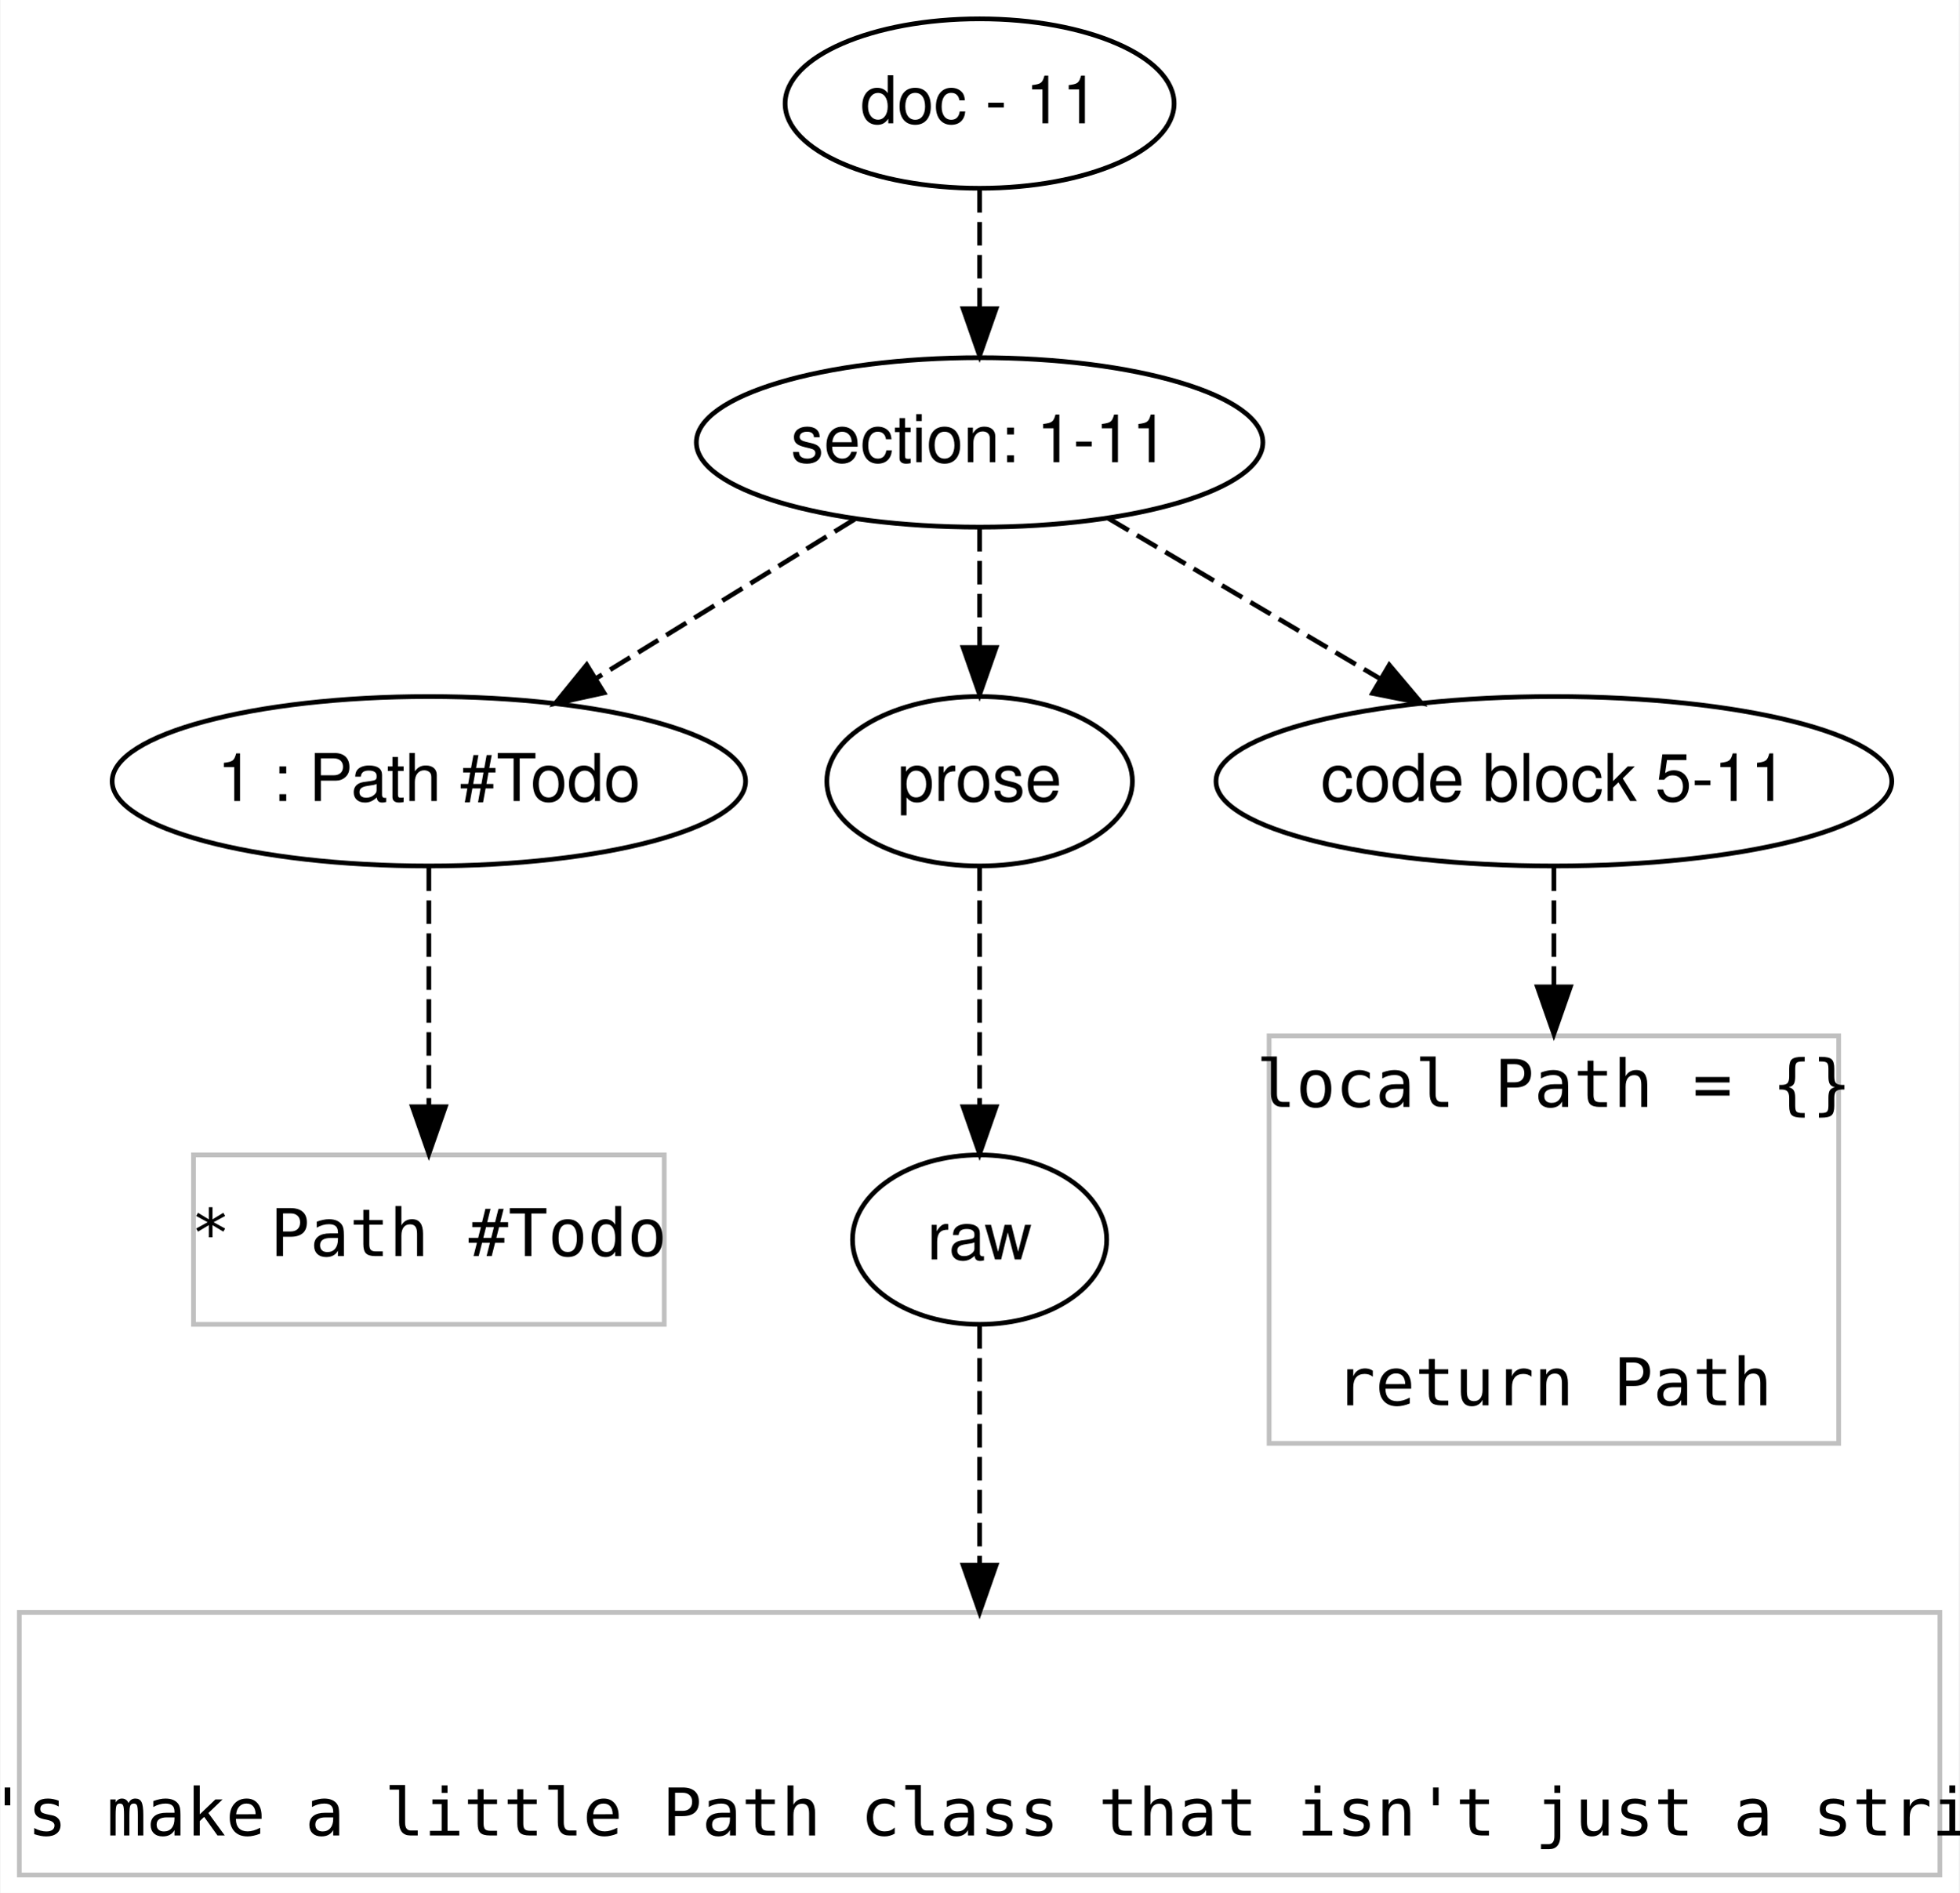
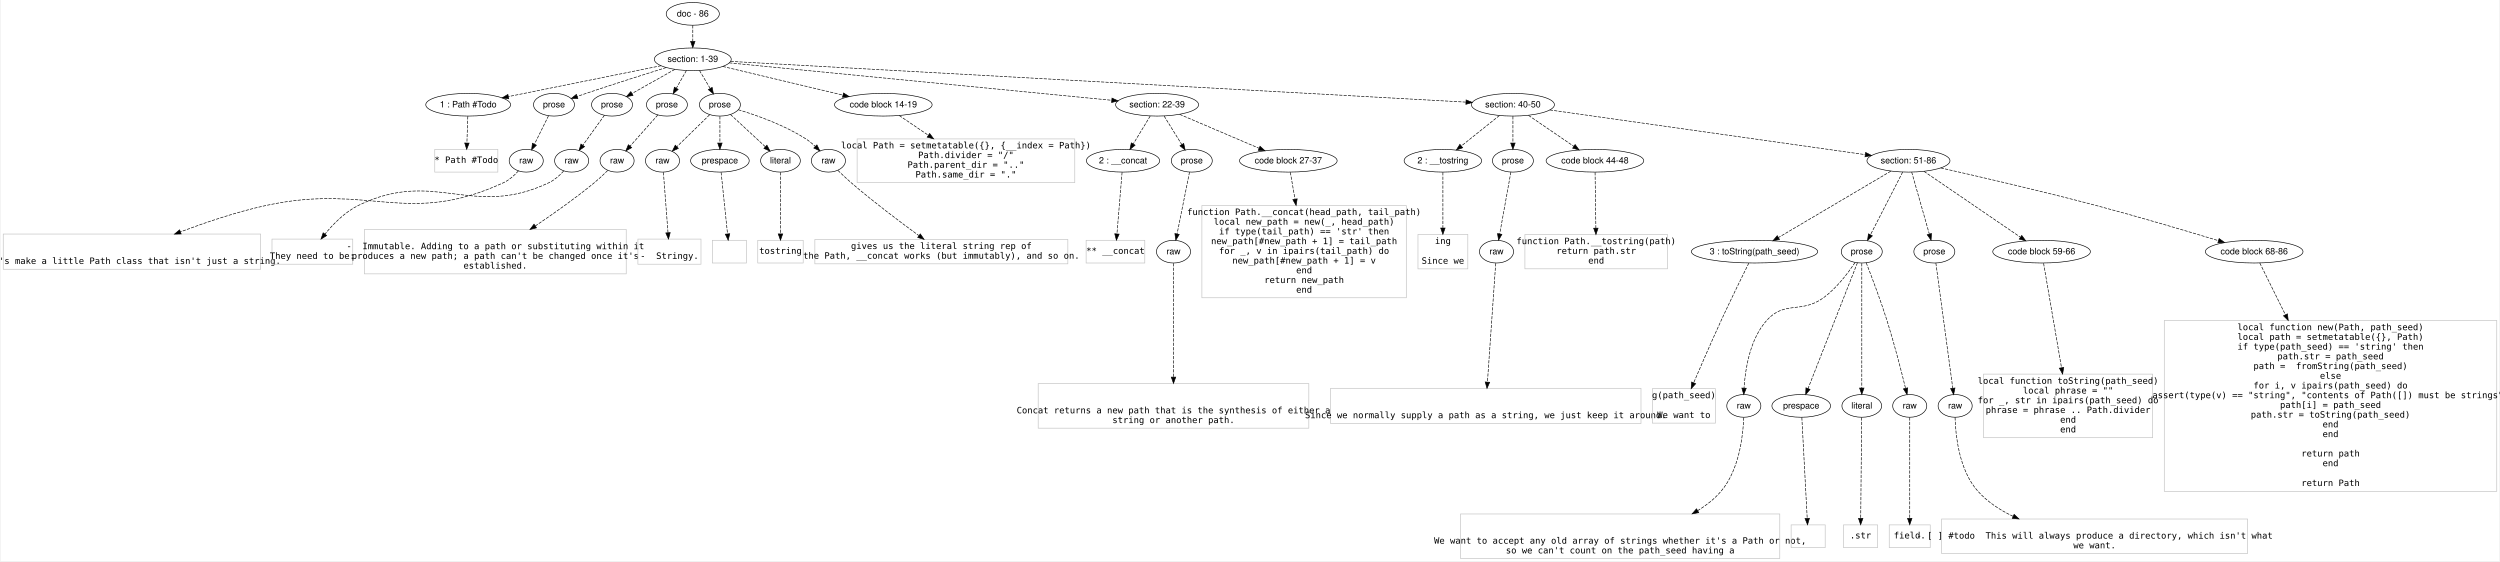
- <svg xmlns="http://www.w3.org/2000/svg" width="416pt" height="402pt" viewBox="0.00 0.00 416.00 402.20">
-   <g id="graph0" class="graph" transform="scale(1 1) rotate(0) translate(4 398.2001)">
-     <polygon fill="#ffffff" stroke="transparent" points="-4,4 -4,-398.2 412,-398.2 412,4 -4,4" />
+ <svg xmlns="http://www.w3.org/2000/svg" width="3961pt" height="889pt" viewBox="0.00 0.00 3960.50 889.40">
+   <g id="graph0" class="graph" transform="scale(1 1) rotate(0) translate(4 885.401)">
+     <polygon fill="#ffffff" stroke="transparent" points="-4,4 -4,-885.401 3956.5,-885.401 3956.5,4 -4,4" />
    <g id="node1" class="node">
-       <ellipse fill="none" stroke="#000000" cx="204" cy="-376.2" rx="41.318" ry="18" />
-       <text text-anchor="middle" x="204" y="-372" font-family="Helvetica,sans-Serif" font-size="14.00" fill="#000000">doc - 11</text>
+       <ellipse fill="none" stroke="#000000" cx="1093" cy="-863.401" rx="42.122" ry="18" />
+       <text text-anchor="middle" x="1093" y="-859.201" font-family="Helvetica,sans-Serif" font-size="14.00" fill="#000000">doc - 86</text>
    </g>
    <g id="node2" class="node">
-       <ellipse fill="none" stroke="#000000" cx="204" cy="-304.2" rx="60.178" ry="18" />
-       <text text-anchor="middle" x="204" y="-300" font-family="Helvetica,sans-Serif" font-size="14.00" fill="#000000">section: 1-11</text>
+       <ellipse fill="none" stroke="#000000" cx="1093" cy="-791.401" rx="60.983" ry="18" />
+       <text text-anchor="middle" x="1093" y="-787.201" font-family="Helvetica,sans-Serif" font-size="14.00" fill="#000000">section: 1-39</text>
    </g>
    <g id="edge1" class="edge">
-       <path fill="none" stroke="#000000" stroke-dasharray="5,2" d="M204,-358.031C204,-350.331 204,-341.174 204,-332.617" />
-       <polygon fill="#000000" stroke="#000000" points="207.5,-332.613 204,-322.613 200.5,-332.613 207.5,-332.613" />
+       <path fill="none" stroke="#000000" stroke-dasharray="5,2" d="M1093,-845.232C1093,-837.532 1093,-828.375 1093,-819.818" />
+       <polygon fill="#000000" stroke="#000000" points="1096.5,-819.814 1093,-809.814 1089.5,-819.814 1096.5,-819.814" />
    </g>
    <g id="node3" class="node">
-       <ellipse fill="none" stroke="#000000" cx="87" cy="-232.2" rx="67.281" ry="18" />
-       <text text-anchor="middle" x="87" y="-228" font-family="Helvetica,sans-Serif" font-size="14.00" fill="#000000">1 : Path #Todo</text>
+       <ellipse fill="none" stroke="#000000" cx="737" cy="-719.401" rx="67.281" ry="18" />
+       <text text-anchor="middle" x="737" y="-715.201" font-family="Helvetica,sans-Serif" font-size="14.00" fill="#000000">1 : Path #Todo</text>
    </g>
    <g id="edge2" class="edge">
-       <path fill="none" stroke="#000000" stroke-dasharray="5,2" d="M177.451,-287.862C161.26,-277.899 140.359,-265.037 122.728,-254.187" />
-       <polygon fill="#000000" stroke="#000000" points="124.2,-250.983 113.849,-248.723 120.531,-256.944 124.2,-250.983" />
+       <path fill="none" stroke="#000000" stroke-dasharray="5,2" d="M1042.749,-781.238C979.268,-768.399 869.97,-746.294 800.698,-732.284" />
+       <polygon fill="#000000" stroke="#000000" points="801.273,-728.829 790.778,-730.277 799.886,-735.69 801.273,-728.829" />
    </g>
    <g id="node4" class="node">
-       <ellipse fill="none" stroke="#000000" cx="204" cy="-232.2" rx="32.459" ry="18" />
-       <text text-anchor="middle" x="204" y="-228" font-family="Helvetica,sans-Serif" font-size="14.00" fill="#000000">prose</text>
+       <ellipse fill="none" stroke="#000000" cx="873" cy="-719.401" rx="32.459" ry="18" />
+       <text text-anchor="middle" x="873" y="-715.201" font-family="Helvetica,sans-Serif" font-size="14.00" fill="#000000">prose</text>
    </g>
    <g id="edge3" class="edge">
-       <path fill="none" stroke="#000000" stroke-dasharray="5,2" d="M204,-286.031C204,-278.331 204,-269.174 204,-260.617" />
-       <polygon fill="#000000" stroke="#000000" points="207.5,-260.613 204,-250.613 200.5,-260.613 207.5,-260.613" />
+       <path fill="none" stroke="#000000" stroke-dasharray="5,2" d="M1050.867,-778.324C1016.607,-767.598 967.064,-751.877 924,-737.401 919.403,-735.856 914.584,-734.201 909.821,-732.544" />
+       <polygon fill="#000000" stroke="#000000" points="910.804,-729.18 900.21,-729.174 908.488,-735.786 910.804,-729.18" />
    </g>
    <g id="node5" class="node">
-       <ellipse fill="none" stroke="#000000" cx="326" cy="-232.2" rx="71.781" ry="18" />
-       <text text-anchor="middle" x="326" y="-228" font-family="Helvetica,sans-Serif" font-size="14.00" fill="#000000">code block 5-11</text>
+       <ellipse fill="none" stroke="#000000" cx="965" cy="-719.401" rx="32.459" ry="18" />
+       <text text-anchor="middle" x="965" y="-715.201" font-family="Helvetica,sans-Serif" font-size="14.00" fill="#000000">prose</text>
    </g>
    <g id="edge4" class="edge">
-       <path fill="none" stroke="#000000" stroke-dasharray="5,2" d="M231.379,-288.042C248.405,-277.994 270.512,-264.947 289.075,-253.992" />
-       <polygon fill="#000000" stroke="#000000" points="291.033,-256.901 297.866,-248.804 287.475,-250.872 291.033,-256.901" />
+       <path fill="none" stroke="#000000" stroke-dasharray="5,2" d="M1064.593,-775.422C1044.447,-764.09 1017.403,-748.878 996.58,-737.165" />
+       <polygon fill="#000000" stroke="#000000" points="998.219,-734.071 987.787,-732.219 994.787,-740.172 998.219,-734.071" />
    </g>
    <g id="node6" class="node">
-       <polygon fill="none" stroke="#c0c0c0" points="137,-152.8 37,-152.8 37,-116.8 137,-116.8 137,-152.8" />
-       <text text-anchor="middle" x="87" y="-131.3" font-family="Inconsolata" font-size="14.00" fill="#000000">* Path #Todo</text>
+       <ellipse fill="none" stroke="#000000" cx="1052" cy="-719.401" rx="32.459" ry="18" />
+       <text text-anchor="middle" x="1052" y="-715.201" font-family="Helvetica,sans-Serif" font-size="14.00" fill="#000000">prose</text>
    </g>
    <g id="edge5" class="edge">
-       <path fill="none" stroke="#000000" stroke-dasharray="5,2" d="M87,-213.88C87,-199.595 87,-179.505 87,-163.149" />
-       <polygon fill="#000000" stroke="#000000" points="90.5,-163.038 87,-153.038 83.5,-163.038 90.5,-163.038" />
+       <path fill="none" stroke="#000000" stroke-dasharray="5,2" d="M1082.865,-773.603C1078.063,-765.17 1072.232,-754.929 1066.936,-745.63" />
+       <polygon fill="#000000" stroke="#000000" points="1069.867,-743.703 1061.877,-736.746 1063.784,-747.167 1069.867,-743.703" />
    </g>
    <g id="node7" class="node">
-       <ellipse fill="none" stroke="#000000" cx="204" cy="-134.8" rx="27" ry="18" />
-       <text text-anchor="middle" x="204" y="-130.6" font-family="Helvetica,sans-Serif" font-size="14.00" fill="#000000">raw</text>
+       <ellipse fill="none" stroke="#000000" cx="1136" cy="-719.401" rx="32.459" ry="18" />
+       <text text-anchor="middle" x="1136" y="-715.201" font-family="Helvetica,sans-Serif" font-size="14.00" fill="#000000">prose</text>
    </g>
    <g id="edge6" class="edge">
-       <path fill="none" stroke="#000000" stroke-dasharray="5,2" d="M204,-213.88C204,-199.595 204,-179.505 204,-163.149" />
-       <polygon fill="#000000" stroke="#000000" points="207.5,-163.038 204,-153.038 200.5,-163.038 207.5,-163.038" />
+       <path fill="none" stroke="#000000" stroke-dasharray="5,2" d="M1103.629,-773.603C1108.756,-765.019 1115.001,-754.562 1120.633,-745.131" />
+       <polygon fill="#000000" stroke="#000000" points="1123.667,-746.878 1125.789,-736.498 1117.657,-743.289 1123.667,-746.878" />
+     </g>
+     <g id="node8" class="node">
+       <ellipse fill="none" stroke="#000000" cx="1395" cy="-719.401" rx="77.421" ry="18" />
+       <text text-anchor="middle" x="1395" y="-715.201" font-family="Helvetica,sans-Serif" font-size="14.00" fill="#000000">code block 14-19</text>
+     </g>
+     <g id="edge7" class="edge">
+       <path fill="none" stroke="#000000" stroke-dasharray="5,2" d="M1140.52,-780.072C1191.839,-767.837 1273.884,-748.276 1330.888,-734.686" />
+       <polygon fill="#000000" stroke="#000000" points="1331.957,-738.029 1340.873,-732.306 1330.334,-731.22 1331.957,-738.029" />
    </g>
    <g id="node9" class="node">
-       <polygon fill="none" stroke="#c0c0c0" points="386.5,-178.1 265.5,-178.1 265.5,-91.5 386.5,-91.5 386.5,-178.1" />
-       <text text-anchor="middle" x="326" y="-163" font-family="Inconsolata" font-size="14.00" fill="#000000">local Path = {}</text>
-       <text text-anchor="middle" x="326" y="-99.6" font-family="Inconsolata" font-size="14.00" fill="#000000">return Path</text>
+       <ellipse fill="none" stroke="#000000" cx="1829" cy="-719.401" rx="65.819" ry="18" />
+       <text text-anchor="middle" x="1829" y="-715.201" font-family="Helvetica,sans-Serif" font-size="14.00" fill="#000000">section: 22-39</text>
    </g>
    <g id="edge8" class="edge">
-       <path fill="none" stroke="#000000" stroke-dasharray="5,2" d="M326,-213.88C326,-206.593 326,-197.795 326,-188.753" />
-       <polygon fill="#000000" stroke="#000000" points="329.5,-188.507 326,-178.507 322.5,-188.508 329.5,-188.507" />
-     </g>
-     <g id="node8" class="node">
-       <polygon fill="none" stroke="#c0c0c0" points="408,-55.602 0,-55.602 0,.202 408,.202 408,-55.602" />
-       <text text-anchor="middle" x="204" y="-8.2" font-family="Inconsolata" font-size="14.00" fill="#000000">Let's make a little Path class that isn't just a string.</text>
-     </g>
-     <g id="edge7" class="edge">
-       <path fill="none" stroke="#000000" stroke-dasharray="5,2" d="M204,-116.632C204,-102.794 204,-83.25 204,-66.006" />
-       <polygon fill="#000000" stroke="#000000" points="207.5,-65.638 204,-55.638 200.5,-65.638 207.5,-65.638" />
+       <path fill="none" stroke="#000000" stroke-dasharray="5,2" d="M1150.753,-785.751C1283.706,-772.745 1611.155,-740.712 1756.957,-726.449" />
+       <polygon fill="#000000" stroke="#000000" points="1757.524,-729.91 1767.135,-725.453 1756.842,-722.943 1757.524,-729.91" />
+     </g>
+     <g id="node10" class="node">
+       <ellipse fill="none" stroke="#000000" cx="2393" cy="-719.401" rx="65.819" ry="18" />
+       <text text-anchor="middle" x="2393" y="-715.201" font-family="Helvetica,sans-Serif" font-size="14.00" fill="#000000">section: 40-50</text>
+     </g>
+     <g id="edge9" class="edge">
+       <path fill="none" stroke="#000000" stroke-dasharray="5,2" d="M1153.094,-788.073C1366.025,-776.28 2084.298,-736.498 2318.489,-723.528" />
+       <polygon fill="#000000" stroke="#000000" points="2318.818,-727.015 2328.61,-722.967 2318.431,-720.026 2318.818,-727.015" />
+     </g>
+     <g id="node11" class="node">
+       <polygon fill="none" stroke="#c0c0c0" points="784,-648.601 684,-648.601 684,-612.601 784,-612.601 784,-648.601" />
+       <text text-anchor="middle" x="734" y="-627.101" font-family="Inconsolata" font-size="14.00" fill="#000000">* Path #Todo</text>
+     </g>
+     <g id="edge10" class="edge">
+       <path fill="none" stroke="#000000" stroke-dasharray="5,2" d="M736.378,-701.001C735.969,-688.896 735.426,-672.809 734.962,-659.068" />
+       <polygon fill="#000000" stroke="#000000" points="738.446,-658.549 734.611,-648.673 731.45,-658.785 738.446,-658.549" />
+     </g>
+     <g id="node12" class="node">
+       <ellipse fill="none" stroke="#000000" cx="829" cy="-630.601" rx="27" ry="18" />
+       <text text-anchor="middle" x="829" y="-626.401" font-family="Helvetica,sans-Serif" font-size="14.00" fill="#000000">raw</text>
+     </g>
+     <g id="edge11" class="edge">
+       <path fill="none" stroke="#000000" stroke-dasharray="5,2" d="M864.307,-701.857C857.938,-689.004 849.186,-671.34 841.989,-656.816" />
+       <polygon fill="#000000" stroke="#000000" points="845.101,-655.213 837.525,-647.806 838.829,-658.321 845.101,-655.213" />
+     </g>
+     <g id="node14" class="node">
+       <ellipse fill="none" stroke="#000000" cx="901" cy="-630.601" rx="27" ry="18" />
+       <text text-anchor="middle" x="901" y="-626.401" font-family="Helvetica,sans-Serif" font-size="14.00" fill="#000000">raw</text>
+     </g>
+     <g id="edge13" class="edge">
+       <path fill="none" stroke="#000000" stroke-dasharray="5,2" d="M952.962,-702.698C943.337,-689.343 929.699,-670.421 918.81,-655.312" />
+       <polygon fill="#000000" stroke="#000000" points="921.454,-652.995 912.768,-646.929 915.775,-657.088 921.454,-652.995" />
+     </g>
+     <g id="node16" class="node">
+       <ellipse fill="none" stroke="#000000" cx="973" cy="-630.601" rx="27" ry="18" />
+       <text text-anchor="middle" x="973" y="-626.401" font-family="Helvetica,sans-Serif" font-size="14.00" fill="#000000">raw</text>
+     </g>
+     <g id="edge15" class="edge">
+       <path fill="none" stroke="#000000" stroke-dasharray="5,2" d="M1037.51,-703.114C1025.22,-689.299 1007.443,-669.316 993.661,-653.825" />
+       <polygon fill="#000000" stroke="#000000" points="996.13,-651.334 986.868,-646.189 990.9,-655.987 996.13,-651.334" />
+     </g>
+     <g id="node18" class="node">
+       <ellipse fill="none" stroke="#000000" cx="1045" cy="-630.601" rx="27" ry="18" />
+       <text text-anchor="middle" x="1045" y="-626.401" font-family="Helvetica,sans-Serif" font-size="14.00" fill="#000000">raw</text>
+     </g>
+     <g id="edge17" class="edge">
+       <path fill="none" stroke="#000000" stroke-dasharray="5,2" d="M1119.731,-703.525C1105.321,-689.463 1084.127,-668.782 1067.986,-653.032" />
+       <polygon fill="#000000" stroke="#000000" points="1070.122,-650.226 1060.521,-645.746 1065.233,-655.235 1070.122,-650.226" />
+     </g>
+     <g id="node19" class="node">
+       <ellipse fill="none" stroke="#000000" cx="1136" cy="-630.601" rx="46.474" ry="18" />
+       <text text-anchor="middle" x="1136" y="-626.401" font-family="Helvetica,sans-Serif" font-size="14.00" fill="#000000">prespace</text>
+     </g>
+     <g id="edge18" class="edge">
+       <path fill="none" stroke="#000000" stroke-dasharray="5,2" d="M1136,-701.001C1136,-688.896 1136,-672.809 1136,-659.068" />
+       <polygon fill="#000000" stroke="#000000" points="1139.5,-658.673 1136,-648.673 1132.5,-658.673 1139.5,-658.673" />
+     </g>
+     <g id="node20" class="node">
+       <ellipse fill="none" stroke="#000000" cx="1232" cy="-630.601" rx="31.481" ry="18" />
+       <text text-anchor="middle" x="1232" y="-626.401" font-family="Helvetica,sans-Serif" font-size="14.00" fill="#000000">literal</text>
+     </g>
+     <g id="edge19" class="edge">
+       <path fill="none" stroke="#000000" stroke-dasharray="5,2" d="M1152.722,-703.933C1168.002,-689.799 1190.772,-668.737 1207.994,-652.806" />
+       <polygon fill="#000000" stroke="#000000" points="1210.505,-655.251 1215.47,-645.891 1205.752,-650.112 1210.505,-655.251" />
+     </g>
+     <g id="node21" class="node">
+       <ellipse fill="none" stroke="#000000" cx="1308" cy="-630.601" rx="27" ry="18" />
+       <text text-anchor="middle" x="1308" y="-626.401" font-family="Helvetica,sans-Serif" font-size="14.00" fill="#000000">raw</text>
+     </g>
+     <g id="edge20" class="edge">
+       <path fill="none" stroke="#000000" stroke-dasharray="5,2" d="M1165.163,-711.453C1193.82,-702.833 1238.063,-687.307 1272,-665.401 1277.24,-662.018 1282.371,-657.798 1287.042,-653.476" />
+       <polygon fill="#000000" stroke="#000000" points="1289.73,-655.741 1294.407,-646.235 1284.822,-650.75 1289.73,-655.741" />
+     </g>
+     <g id="node26" class="node">
+       <polygon fill="none" stroke="#c0c0c0" points="1698.5,-665.202 1353.5,-665.202 1353.5,-596 1698.5,-596 1698.5,-665.202" />
+       <text text-anchor="middle" x="1526" y="-650.201" font-family="Inconsolata" font-size="14.00" fill="#000000">local Path = setmetatable({}, {__index = Path})</text>
+       <text text-anchor="middle" x="1526" y="-634.801" font-family="Inconsolata" font-size="14.00" fill="#000000">Path.divider = "/"</text>
+       <text text-anchor="middle" x="1526" y="-619.401" font-family="Inconsolata" font-size="14.00" fill="#000000">Path.parent_dir = ".."</text>
+       <text text-anchor="middle" x="1526" y="-604.001" font-family="Inconsolata" font-size="14.00" fill="#000000">Path.same_dir = "."</text>
+     </g>
+     <g id="edge25" class="edge">
+       <path fill="none" stroke="#000000" stroke-dasharray="5,2" d="M1420.258,-702.279C1433.427,-693.352 1450.14,-682.024 1466.368,-671.023" />
+       <polygon fill="#000000" stroke="#000000" points="1468.476,-673.823 1474.789,-665.315 1464.548,-668.029 1468.476,-673.823" />
+     </g>
+     <g id="node27" class="node">
+       <ellipse fill="none" stroke="#000000" cx="1775" cy="-630.601" rx="58.077" ry="18" />
+       <text text-anchor="middle" x="1775" y="-626.401" font-family="Helvetica,sans-Serif" font-size="14.00" fill="#000000">2 : __concat</text>
+     </g>
+     <g id="edge26" class="edge">
+       <path fill="none" stroke="#000000" stroke-dasharray="5,2" d="M1818.072,-701.431C1810.387,-688.793 1799.97,-671.663 1791.306,-657.415" />
+       <polygon fill="#000000" stroke="#000000" points="1794.098,-655.27 1785.911,-648.544 1788.117,-658.907 1794.098,-655.27" />
+     </g>
+     <g id="node28" class="node">
+       <ellipse fill="none" stroke="#000000" cx="1884" cy="-630.601" rx="32.459" ry="18" />
+       <text text-anchor="middle" x="1884" y="-626.401" font-family="Helvetica,sans-Serif" font-size="14.00" fill="#000000">prose</text>
+     </g>
+     <g id="edge27" class="edge">
+       <path fill="none" stroke="#000000" stroke-dasharray="5,2" d="M1840.13,-701.431C1848.188,-688.421 1859.195,-670.65 1868.167,-656.164" />
+       <polygon fill="#000000" stroke="#000000" points="1871.156,-657.985 1873.446,-647.64 1865.205,-654.299 1871.156,-657.985" />
+     </g>
+     <g id="node29" class="node">
+       <ellipse fill="none" stroke="#000000" cx="2037" cy="-630.601" rx="77.421" ry="18" />
+       <text text-anchor="middle" x="2037" y="-626.401" font-family="Helvetica,sans-Serif" font-size="14.00" fill="#000000">code block 27-37</text>
+     </g>
+     <g id="edge28" class="edge">
+       <path fill="none" stroke="#000000" stroke-dasharray="5,2" d="M1864.756,-704.136C1899.557,-689.279 1952.61,-666.629 1990.637,-650.394" />
+       <polygon fill="#000000" stroke="#000000" points="1992.138,-653.559 1999.961,-646.414 1989.39,-647.121 1992.138,-653.559" />
+     </g>
+     <g id="node34" class="node">
+       <ellipse fill="none" stroke="#000000" cx="2282" cy="-630.601" rx="61.467" ry="18" />
+       <text text-anchor="middle" x="2282" y="-626.401" font-family="Helvetica,sans-Serif" font-size="14.00" fill="#000000">2 : __tostring</text>
+     </g>
+     <g id="edge33" class="edge">
+       <path fill="none" stroke="#000000" stroke-dasharray="5,2" d="M2371.598,-702.279C2354.476,-688.582 2330.285,-669.229 2311.355,-654.085" />
+       <polygon fill="#000000" stroke="#000000" points="2313.331,-651.184 2303.336,-647.67 2308.959,-656.65 2313.331,-651.184" />
+     </g>
+     <g id="node35" class="node">
+       <ellipse fill="none" stroke="#000000" cx="2393" cy="-630.601" rx="32.459" ry="18" />
+       <text text-anchor="middle" x="2393" y="-626.401" font-family="Helvetica,sans-Serif" font-size="14.00" fill="#000000">prose</text>
+     </g>
+     <g id="edge34" class="edge">
+       <path fill="none" stroke="#000000" stroke-dasharray="5,2" d="M2393,-701.001C2393,-688.896 2393,-672.809 2393,-659.068" />
+       <polygon fill="#000000" stroke="#000000" points="2396.5,-658.673 2393,-648.673 2389.5,-658.673 2396.5,-658.673" />
+     </g>
+     <g id="node36" class="node">
+       <ellipse fill="none" stroke="#000000" cx="2523" cy="-630.601" rx="77.421" ry="18" />
+       <text text-anchor="middle" x="2523" y="-626.401" font-family="Helvetica,sans-Serif" font-size="14.00" fill="#000000">code block 44-48</text>
+     </g>
+     <g id="edge35" class="edge">
+       <path fill="none" stroke="#000000" stroke-dasharray="5,2" d="M2417.758,-702.489C2438.049,-688.629 2466.966,-668.876 2489.356,-653.583" />
+       <polygon fill="#000000" stroke="#000000" points="2491.608,-656.283 2497.891,-647.752 2487.66,-650.502 2491.608,-656.283" />
+     </g>
+     <g id="node37" class="node">
+       <ellipse fill="none" stroke="#000000" cx="3020" cy="-630.601" rx="65.819" ry="18" />
+       <text text-anchor="middle" x="3020" y="-626.401" font-family="Helvetica,sans-Serif" font-size="14.00" fill="#000000">section: 51-86</text>
+     </g>
+     <g id="edge36" class="edge">
+       <path fill="none" stroke="#000000" stroke-dasharray="5,2" d="M2451.424,-711.127C2567.632,-694.668 2827.243,-657.9 2951.356,-640.323" />
+       <polygon fill="#000000" stroke="#000000" points="2952.086,-643.754 2961.496,-638.887 2951.104,-636.823 2952.086,-643.754" />
+     </g>
+     <g id="node13" class="node">
+       <polygon fill="none" stroke="#c0c0c0" points="408,-514.402 0,-514.402 0,-458.599 408,-458.599 408,-514.402" />
+       <text text-anchor="middle" x="204" y="-467.001" font-family="Inconsolata" font-size="14.00" fill="#000000">Let's make a little Path class that isn't just a string.</text>
+     </g>
+     <g id="edge12" class="edge">
+       <path fill="none" stroke="#000000" stroke-dasharray="5,2" d="M816.692,-614.549C810.408,-607.563 802.157,-600.022 793,-595.801 640.544,-525.521 581.066,-595.362 417,-559.801 370.825,-549.792 320.793,-532.905 280.83,-517.861" />
+       <polygon fill="#000000" stroke="#000000" points="282.01,-514.566 271.419,-514.283 279.522,-521.109 282.01,-514.566" />
+     </g>
+     <g id="node15" class="node">
+       <polygon fill="none" stroke="#c0c0c0" points="554,-506.403 426,-506.403 426,-466.599 554,-466.599 554,-506.403" />
+       <text text-anchor="middle" x="490" y="-475.001" font-family="Inconsolata" font-size="14.00" fill="#000000">They need to be:</text>
+     </g>
+     <g id="edge14" class="edge">
+       <path fill="none" stroke="#000000" stroke-dasharray="5,2" d="M888.321,-614.283C882.069,-607.42 873.951,-600.054 865,-595.801 742.908,-537.792 684.536,-618.967 563,-559.801 541.823,-549.491 523.186,-530.509 510.044,-514.445" />
+       <polygon fill="#000000" stroke="#000000" points="512.624,-512.064 503.688,-506.372 507.124,-516.394 512.624,-512.064" />
+     </g>
+     <g id="node17" class="node">
+       <polygon fill="none" stroke="#c0c0c0" points="987.5,-521.701 572.5,-521.701 572.5,-451.3 987.5,-451.3 987.5,-521.701" />
+       <text text-anchor="middle" x="780" y="-490.401" font-family="Inconsolata" font-size="14.00" fill="#000000">-  Immutable. Adding to a path or substituting within it</text>
+       <text text-anchor="middle" x="780" y="-475.001" font-family="Inconsolata" font-size="14.00" fill="#000000">   produces a new path; a path can't be changed once it's</text>
+       <text text-anchor="middle" x="780" y="-459.601" font-family="Inconsolata" font-size="14.00" fill="#000000">   established. </text>
+     </g>
+     <g id="edge16" class="edge">
+       <path fill="none" stroke="#000000" stroke-dasharray="5,2" d="M958.086,-615.136C951.791,-608.89 944.251,-601.764 937,-595.801 907.468,-571.511 872.743,-546.961 843.47,-527.299" />
+       <polygon fill="#000000" stroke="#000000" points="845.231,-524.266 834.971,-521.624 841.343,-530.087 845.231,-524.266" />
+     </g>
+     <g id="node22" class="node">
+       <polygon fill="none" stroke="#c0c0c0" points="1106,-506.403 1006,-506.403 1006,-466.599 1106,-466.599 1106,-506.403" />
+       <text text-anchor="middle" x="1056" y="-475.001" font-family="Inconsolata" font-size="14.00" fill="#000000">-  Stringy. </text>
+     </g>
+     <g id="edge21" class="edge">
+       <path fill="none" stroke="#000000" stroke-dasharray="5,2" d="M1046.393,-612.351C1048.228,-588.309 1051.481,-545.702 1053.688,-516.792" />
+       <polygon fill="#000000" stroke="#000000" points="1057.206,-516.687 1054.477,-506.45 1050.226,-516.154 1057.206,-516.687" />
+     </g>
+     <g id="node23" class="node">
+       <polygon fill="none" stroke="#c0c0c0" points="1178,-504.501 1124,-504.501 1124,-468.501 1178,-468.501 1178,-504.501" />
+       <text text-anchor="middle" x="1151" y="-483.001" font-family="Inconsolata" font-size="14.00" fill="#000000"> </text>
+     </g>
+     <g id="edge22" class="edge">
+       <path fill="none" stroke="#000000" stroke-dasharray="5,2" d="M1137.9,-612.351C1140.458,-587.772 1145.037,-543.788 1148.046,-514.875" />
+       <polygon fill="#000000" stroke="#000000" points="1151.561,-514.912 1149.116,-504.603 1144.599,-514.187 1151.561,-514.912" />
+     </g>
+     <g id="node24" class="node">
+       <polygon fill="none" stroke="#c0c0c0" points="1268,-504.501 1196,-504.501 1196,-468.501 1268,-468.501 1268,-504.501" />
+       <text text-anchor="middle" x="1232" y="-483.001" font-family="Inconsolata" font-size="14.00" fill="#000000">tostring</text>
+     </g>
+     <g id="edge23" class="edge">
+       <path fill="none" stroke="#000000" stroke-dasharray="5,2" d="M1232,-612.351C1232,-587.772 1232,-543.788 1232,-514.875" />
+       <polygon fill="#000000" stroke="#000000" points="1235.5,-514.603 1232,-504.603 1228.5,-514.603 1235.5,-514.603" />
+     </g>
+     <g id="node25" class="node">
+       <polygon fill="none" stroke="#c0c0c0" points="1687.5,-505.801 1286.5,-505.801 1286.5,-467.2 1687.5,-467.2 1687.5,-505.801" />
+       <text text-anchor="middle" x="1487" y="-490.701" font-family="Inconsolata" font-size="14.00" fill="#000000"> gives us the literal string rep of</text>
+       <text text-anchor="middle" x="1487" y="-475.301" font-family="Inconsolata" font-size="14.00" fill="#000000">   the Path, __concat works (but immutably), and so on.</text>
+     </g>
+     <g id="edge24" class="edge">
+       <path fill="none" stroke="#000000" stroke-dasharray="5,2" d="M1323.049,-615.296C1329.364,-609.075 1336.884,-601.924 1344,-595.801 1379.248,-565.472 1421.837,-533.47 1451.322,-511.989" />
+       <polygon fill="#000000" stroke="#000000" points="1453.612,-514.652 1459.651,-505.947 1449.501,-508.986 1453.612,-514.652" />
+     </g>
+     <g id="node30" class="node">
+       <polygon fill="none" stroke="#c0c0c0" points="1809.5,-504.501 1716.5,-504.501 1716.5,-468.501 1809.5,-468.501 1809.5,-504.501" />
+       <text text-anchor="middle" x="1763" y="-483.001" font-family="Inconsolata" font-size="14.00" fill="#000000">** __concat</text>
+     </g>
+     <g id="edge29" class="edge">
+       <path fill="none" stroke="#000000" stroke-dasharray="5,2" d="M1773.48,-612.351C1771.433,-587.772 1767.771,-543.788 1765.363,-514.875" />
+       <polygon fill="#000000" stroke="#000000" points="1768.825,-514.278 1764.507,-504.603 1761.85,-514.859 1768.825,-514.278" />
+     </g>
+     <g id="node31" class="node">
+       <ellipse fill="none" stroke="#000000" cx="1855" cy="-486.501" rx="27" ry="18" />
+       <text text-anchor="middle" x="1855" y="-482.301" font-family="Helvetica,sans-Serif" font-size="14.00" fill="#000000">raw</text>
+     </g>
+     <g id="edge30" class="edge">
+       <path fill="none" stroke="#000000" stroke-dasharray="5,2" d="M1880.386,-612.642C1875.436,-588.049 1866.499,-543.641 1860.659,-514.618" />
+       <polygon fill="#000000" stroke="#000000" points="1864.064,-513.799 1858.66,-504.686 1857.202,-515.18 1864.064,-513.799" />
+     </g>
+     <g id="node33" class="node">
+       <polygon fill="none" stroke="#c0c0c0" points="2224,-559.601 1900,-559.601 1900,-413.4 2224,-413.4 2224,-559.601" />
+       <text text-anchor="middle" x="2062" y="-544.601" font-family="Inconsolata" font-size="14.00" fill="#000000">function Path.__concat(head_path, tail_path)</text>
+       <text text-anchor="middle" x="2062" y="-529.201" font-family="Inconsolata" font-size="14.00" fill="#000000">  local new_path = new(_, head_path)</text>
+       <text text-anchor="middle" x="2062" y="-513.801" font-family="Inconsolata" font-size="14.00" fill="#000000">  if type(tail_path) == 'str' then</text>
+       <text text-anchor="middle" x="2062" y="-498.401" font-family="Inconsolata" font-size="14.00" fill="#000000">    new_path[#new_path + 1] = tail_path</text>
+       <text text-anchor="middle" x="2062" y="-483.001" font-family="Inconsolata" font-size="14.00" fill="#000000">  for _, v in ipairs(tail_path) do</text>
+       <text text-anchor="middle" x="2062" y="-467.601" font-family="Inconsolata" font-size="14.00" fill="#000000">    new_path[#new_path + 1] = v</text>
+       <text text-anchor="middle" x="2062" y="-452.201" font-family="Inconsolata" font-size="14.00" fill="#000000">  end</text>
+       <text text-anchor="middle" x="2062" y="-436.801" font-family="Inconsolata" font-size="14.00" fill="#000000">    return new_path</text>
+       <text text-anchor="middle" x="2062" y="-421.401" font-family="Inconsolata" font-size="14.00" fill="#000000">end</text>
+     </g>
+     <g id="edge32" class="edge">
+       <path fill="none" stroke="#000000" stroke-dasharray="5,2" d="M2040.166,-612.351C2042.114,-601.124 2044.764,-585.85 2047.546,-569.812" />
+       <polygon fill="#000000" stroke="#000000" points="2051.03,-570.207 2049.291,-559.756 2044.133,-569.011 2051.03,-570.207" />
+     </g>
+     <g id="node32" class="node">
+       <polygon fill="none" stroke="#c0c0c0" points="2069.5,-277.301 1640.5,-277.301 1640.5,-206.7 2069.5,-206.7 2069.5,-277.301" />
+       <text text-anchor="middle" x="1855" y="-230.2" font-family="Inconsolata" font-size="14.00" fill="#000000">Concat returns a new path that is the synthesis of either a</text>
+       <text text-anchor="middle" x="1855" y="-214.8" font-family="Inconsolata" font-size="14.00" fill="#000000">string or another path.</text>
+     </g>
+     <g id="edge31" class="edge">
+       <path fill="none" stroke="#000000" stroke-dasharray="5,2" d="M1855,-468.123C1855,-430.146 1855,-342.029 1855,-287.689" />
+       <polygon fill="#000000" stroke="#000000" points="1858.5,-287.626 1855,-277.626 1851.5,-287.626 1858.5,-287.626" />
+     </g>
+     <g id="node38" class="node">
+       <polygon fill="none" stroke="#c0c0c0" points="2321.5,-513.801 2242.5,-513.801 2242.5,-459.2 2321.5,-459.2 2321.5,-513.801" />
+       <text text-anchor="middle" x="2282" y="-498.701" font-family="Inconsolata" font-size="14.00" fill="#000000">ing</text>
+       <text text-anchor="middle" x="2282" y="-467.301" font-family="Inconsolata" font-size="14.00" fill="#000000">Since we </text>
+     </g>
+     <g id="edge37" class="edge">
+       <path fill="none" stroke="#000000" stroke-dasharray="5,2" d="M2282,-612.351C2282,-590.324 2282,-552.712 2282,-524.329" />
+       <polygon fill="#000000" stroke="#000000" points="2285.5,-523.955 2282,-513.955 2278.5,-523.955 2285.5,-523.955" />
+     </g>
+     <g id="node39" class="node">
+       <ellipse fill="none" stroke="#000000" cx="2367" cy="-486.501" rx="27" ry="18" />
+       <text text-anchor="middle" x="2367" y="-482.301" font-family="Helvetica,sans-Serif" font-size="14.00" fill="#000000">raw</text>
+     </g>
+     <g id="edge38" class="edge">
+       <path fill="none" stroke="#000000" stroke-dasharray="5,2" d="M2389.76,-612.642C2385.322,-588.049 2377.31,-543.641 2372.073,-514.618" />
+       <polygon fill="#000000" stroke="#000000" points="2375.501,-513.906 2370.281,-504.686 2368.613,-515.149 2375.501,-513.906" />
+     </g>
+     <g id="node41" class="node">
+       <polygon fill="none" stroke="#c0c0c0" points="2638,-513.701 2412,-513.701 2412,-459.3 2638,-459.3 2638,-513.701" />
+       <text text-anchor="middle" x="2525" y="-498.401" font-family="Inconsolata" font-size="14.00" fill="#000000">function Path.__tostring(path)</text>
+       <text text-anchor="middle" x="2525" y="-483.001" font-family="Inconsolata" font-size="14.00" fill="#000000">  return path.str</text>
+       <text text-anchor="middle" x="2525" y="-467.601" font-family="Inconsolata" font-size="14.00" fill="#000000">end</text>
+     </g>
+     <g id="edge40" class="edge">
+       <path fill="none" stroke="#000000" stroke-dasharray="5,2" d="M2523.253,-612.351C2523.561,-590.159 2524.089,-552.149 2524.484,-523.695" />
+       <polygon fill="#000000" stroke="#000000" points="2527.983,-523.739 2524.623,-513.691 2520.984,-523.641 2527.983,-523.739" />
+     </g>
+     <g id="node42" class="node">
+       <ellipse fill="none" stroke="#000000" cx="2776" cy="-486.501" rx="100.14" ry="18" />
+       <text text-anchor="middle" x="2776" y="-482.301" font-family="Helvetica,sans-Serif" font-size="14.00" fill="#000000">3 : toString(path_seed)</text>
+     </g>
+     <g id="edge41" class="edge">
+       <path fill="none" stroke="#000000" stroke-dasharray="5,2" d="M2992.01,-614.071C2948.173,-588.181 2863.245,-538.025 2813.947,-508.911" />
+       <polygon fill="#000000" stroke="#000000" points="2815.565,-505.802 2805.175,-503.731 2812.005,-511.829 2815.565,-505.802" />
+     </g>
+     <g id="node43" class="node">
+       <ellipse fill="none" stroke="#000000" cx="2946" cy="-486.501" rx="32.459" ry="18" />
+       <text text-anchor="middle" x="2946" y="-482.301" font-family="Helvetica,sans-Serif" font-size="14.00" fill="#000000">prose</text>
+     </g>
+     <g id="edge42" class="edge">
+       <path fill="none" stroke="#000000" stroke-dasharray="5,2" d="M3010.778,-612.642C2997.968,-587.697 2974.69,-542.369 2959.805,-513.384" />
+       <polygon fill="#000000" stroke="#000000" points="2962.788,-511.53 2955.106,-504.233 2956.561,-514.728 2962.788,-511.53" />
+     </g>
+     <g id="node44" class="node">
+       <ellipse fill="none" stroke="#000000" cx="3061" cy="-486.501" rx="32.459" ry="18" />
+       <text text-anchor="middle" x="3061" y="-482.301" font-family="Helvetica,sans-Serif" font-size="14.00" fill="#000000">prose</text>
+     </g>
+     <g id="edge43" class="edge">
+       <path fill="none" stroke="#000000" stroke-dasharray="5,2" d="M3025.11,-612.642C3032.107,-588.049 3044.742,-543.641 3053,-514.618" />
+       <polygon fill="#000000" stroke="#000000" points="3056.456,-515.262 3055.826,-504.686 3049.723,-513.346 3056.456,-515.262" />
+     </g>
+     <g id="node45" class="node">
+       <ellipse fill="none" stroke="#000000" cx="3231" cy="-486.501" rx="77.421" ry="18" />
+       <text text-anchor="middle" x="3231" y="-482.301" font-family="Helvetica,sans-Serif" font-size="14.00" fill="#000000">code block 59-66</text>
+     </g>
+     <g id="edge44" class="edge">
+       <path fill="none" stroke="#000000" stroke-dasharray="5,2" d="M3044.617,-613.789C3082.451,-587.951 3154.967,-538.427 3197.535,-509.355" />
+       <polygon fill="#000000" stroke="#000000" points="3199.601,-512.183 3205.885,-503.652 3195.653,-506.402 3199.601,-512.183" />
+     </g>
+     <g id="node46" class="node">
+       <ellipse fill="none" stroke="#000000" cx="3568" cy="-486.501" rx="77.421" ry="18" />
+       <text text-anchor="middle" x="3568" y="-482.301" font-family="Helvetica,sans-Serif" font-size="14.00" fill="#000000">code block 68-86</text>
+     </g>
+     <g id="edge45" class="edge">
+       <path fill="none" stroke="#000000" stroke-dasharray="5,2" d="M3071.172,-619.222C3130.514,-605.837 3231.176,-582.547 3317,-559.801 3384.057,-542.029 3460.494,-519.356 3511.219,-503.965" />
+       <polygon fill="#000000" stroke="#000000" points="3512.461,-507.246 3521.011,-500.988 3510.425,-500.548 3512.461,-507.246" />
+     </g>
+     <g id="node40" class="node">
+       <polygon fill="none" stroke="#c0c0c0" points="2596,-269.902 2104,-269.902 2104,-214.099 2596,-214.099 2596,-269.902" />
+       <text text-anchor="middle" x="2350" y="-222.5" font-family="Inconsolata" font-size="14.00" fill="#000000">Since we normally supply a path as a string, we just keep it around.</text>
+     </g>
+     <g id="edge39" class="edge">
+       <path fill="none" stroke="#000000" stroke-dasharray="5,2" d="M2365.722,-468.123C2362.95,-428.247 2356.334,-333.09 2352.628,-279.801" />
+       <polygon fill="#000000" stroke="#000000" points="2356.113,-279.463 2351.928,-269.73 2349.13,-279.949 2356.113,-279.463" />
+     </g>
+     <g id="node47" class="node">
+       <polygon fill="none" stroke="#c0c0c0" points="2714,-269.301 2614,-269.301 2614,-214.7 2714,-214.7 2714,-269.301" />
+       <text text-anchor="middle" x="2664" y="-254.2" font-family="Inconsolata" font-size="14.00" fill="#000000">g(path_seed)</text>
+       <text text-anchor="middle" x="2664" y="-222.8" font-family="Inconsolata" font-size="14.00" fill="#000000">We want to</text>
+     </g>
+     <g id="edge46" class="edge">
+       <path fill="none" stroke="#000000" stroke-dasharray="5,2" d="M2766.961,-468.427C2756.229,-446.838 2737.906,-409.574 2723,-377.201 2707.785,-344.155 2691.289,-306.153 2679.618,-278.871" />
+       <polygon fill="#000000" stroke="#000000" points="2682.692,-277.157 2675.548,-269.334 2676.254,-279.905 2682.692,-277.157" />
+     </g>
+     <g id="node48" class="node">
+       <ellipse fill="none" stroke="#000000" cx="2759" cy="-242" rx="27" ry="18" />
+       <text text-anchor="middle" x="2759" y="-237.8" font-family="Helvetica,sans-Serif" font-size="14.00" fill="#000000">raw</text>
+     </g>
+     <g id="edge47" class="edge">
+       <path fill="none" stroke="#000000" stroke-dasharray="5,2" d="M2935.328,-469.262C2924.435,-452.899 2906.158,-428.582 2885,-413.201 2850.154,-387.868 2823.577,-409.439 2795,-377.201 2768.596,-347.413 2761.244,-300.36 2759.373,-270.352" />
+       <polygon fill="#000000" stroke="#000000" points="2762.858,-269.961 2758.906,-260.132 2755.866,-270.281 2762.858,-269.961" />
+     </g>
+     <g id="node49" class="node">
+       <ellipse fill="none" stroke="#000000" cx="2850" cy="-242" rx="46.474" ry="18" />
+       <text text-anchor="middle" x="2850" y="-237.8" font-family="Helvetica,sans-Serif" font-size="14.00" fill="#000000">prespace</text>
+     </g>
+     <g id="edge48" class="edge">
+       <path fill="none" stroke="#000000" stroke-dasharray="5,2" d="M2939.096,-468.917C2922.571,-426.829 2880.643,-320.045 2860.768,-269.424" />
+       <polygon fill="#000000" stroke="#000000" points="2864.013,-268.113 2857.101,-260.084 2857.497,-270.672 2864.013,-268.113" />
+     </g>
+     <g id="node50" class="node">
+       <ellipse fill="none" stroke="#000000" cx="2946" cy="-242" rx="31.481" ry="18" />
+       <text text-anchor="middle" x="2946" y="-237.8" font-family="Helvetica,sans-Serif" font-size="14.00" fill="#000000">literal</text>
+     </g>
+     <g id="edge49" class="edge">
+       <path fill="none" stroke="#000000" stroke-dasharray="5,2" d="M2946,-468.123C2946,-425.806 2946,-321.234 2946,-270.508" />
+       <polygon fill="#000000" stroke="#000000" points="2949.5,-270.257 2946,-260.257 2942.5,-270.257 2949.5,-270.257" />
+     </g>
+     <g id="node51" class="node">
+       <ellipse fill="none" stroke="#000000" cx="3022" cy="-242" rx="27" ry="18" />
+       <text text-anchor="middle" x="3022" y="-237.8" font-family="Helvetica,sans-Serif" font-size="14.00" fill="#000000">raw</text>
+     </g>
+     <g id="edge50" class="edge">
+       <path fill="none" stroke="#000000" stroke-dasharray="5,2" d="M2953.011,-468.875C2961.419,-447.41 2975.667,-409.961 2986,-377.201 2997.597,-340.432 3008.652,-297.285 3015.38,-269.803" />
+       <polygon fill="#000000" stroke="#000000" points="3018.781,-270.626 3017.738,-260.083 3011.979,-268.975 3018.781,-270.626" />
+     </g>
+     <g id="node56" class="node">
+       <ellipse fill="none" stroke="#000000" cx="3094" cy="-242" rx="27" ry="18" />
+       <text text-anchor="middle" x="3094" y="-237.8" font-family="Helvetica,sans-Serif" font-size="14.00" fill="#000000">raw</text>
+     </g>
+     <g id="edge55" class="edge">
+       <path fill="none" stroke="#000000" stroke-dasharray="5,2" d="M3063.427,-468.522C3069.124,-426.309 3083.39,-320.608 3090.229,-269.939" />
+       <polygon fill="#000000" stroke="#000000" points="3093.701,-270.384 3091.57,-260.005 3086.764,-269.447 3093.701,-270.384" />
+     </g>
+     <g id="node58" class="node">
+       <polygon fill="none" stroke="#c0c0c0" points="3407,-292.401 3139,-292.401 3139,-191.599 3407,-191.599 3407,-292.401" />
+       <text text-anchor="middle" x="3273" y="-277" font-family="Inconsolata" font-size="14.00" fill="#000000">local function toString(path_seed)</text>
+       <text text-anchor="middle" x="3273" y="-261.6" font-family="Inconsolata" font-size="14.00" fill="#000000">  local phrase = ""</text>
+       <text text-anchor="middle" x="3273" y="-246.2" font-family="Inconsolata" font-size="14.00" fill="#000000">  for _, str in ipairs(path_seed) do</text>
+       <text text-anchor="middle" x="3273" y="-230.8" font-family="Inconsolata" font-size="14.00" fill="#000000">    phrase = phrase .. Path.divider</text>
+       <text text-anchor="middle" x="3273" y="-215.4" font-family="Inconsolata" font-size="14.00" fill="#000000">  end</text>
+       <text text-anchor="middle" x="3273" y="-200" font-family="Inconsolata" font-size="14.00" fill="#000000">end</text>
+     </g>
+     <g id="edge57" class="edge">
+       <path fill="none" stroke="#000000" stroke-dasharray="5,2" d="M3234.157,-468.123C3240.119,-433.413 3253.277,-356.817 3262.623,-302.408" />
+       <polygon fill="#000000" stroke="#000000" points="3266.078,-302.97 3264.322,-292.522 3259.179,-301.785 3266.078,-302.97" />
+     </g>
+     <g id="node59" class="node">
+       <polygon fill="none" stroke="#c0c0c0" points="3952.5,-377.401 3425.5,-377.401 3425.5,-106.6 3952.5,-106.6 3952.5,-377.401" />
+       <text text-anchor="middle" x="3689" y="-362.001" font-family="Inconsolata" font-size="14.00" fill="#000000">local function new(Path, path_seed)</text>
+       <text text-anchor="middle" x="3689" y="-346.601" font-family="Inconsolata" font-size="14.00" fill="#000000">  local path = setmetatable({}, Path)</text>
+       <text text-anchor="middle" x="3689" y="-331.2" font-family="Inconsolata" font-size="14.00" fill="#000000">  if type(path_seed) == 'string' then</text>
+       <text text-anchor="middle" x="3689" y="-315.8" font-family="Inconsolata" font-size="14.00" fill="#000000">    path.str = path_seed</text>
+       <text text-anchor="middle" x="3689" y="-300.4" font-family="Inconsolata" font-size="14.00" fill="#000000">    path =  fromString(path_seed)</text>
+       <text text-anchor="middle" x="3689" y="-285" font-family="Inconsolata" font-size="14.00" fill="#000000">  else</text>
+       <text text-anchor="middle" x="3689" y="-269.6" font-family="Inconsolata" font-size="14.00" fill="#000000">    for i, v ipairs(path_seed) do</text>
+       <text text-anchor="middle" x="3689" y="-254.2" font-family="Inconsolata" font-size="14.00" fill="#000000">      assert(type(v) == "string", "contents of Path([]) must be strings")</text>
+       <text text-anchor="middle" x="3689" y="-238.8" font-family="Inconsolata" font-size="14.00" fill="#000000">      path[i] = path_seed</text>
+       <text text-anchor="middle" x="3689" y="-223.4" font-family="Inconsolata" font-size="14.00" fill="#000000">      path.str = toString(path_seed)</text>
+       <text text-anchor="middle" x="3689" y="-208" font-family="Inconsolata" font-size="14.00" fill="#000000">    end</text>
+       <text text-anchor="middle" x="3689" y="-192.6" font-family="Inconsolata" font-size="14.00" fill="#000000">  end</text>
+       <text text-anchor="middle" x="3689" y="-177.2" font-family="Inconsolata" font-size="14.00" fill="#000000">  </text>
+       <text text-anchor="middle" x="3689" y="-161.8" font-family="Inconsolata" font-size="14.00" fill="#000000">  return path</text>
+       <text text-anchor="middle" x="3689" y="-146.4" font-family="Inconsolata" font-size="14.00" fill="#000000">end</text>
+       <text text-anchor="middle" x="3689" y="-115" font-family="Inconsolata" font-size="14.00" fill="#000000">return Path</text>
+     </g>
+     <g id="edge58" class="edge">
+       <path fill="none" stroke="#000000" stroke-dasharray="5,2" d="M3576.897,-468.522C3586.027,-450.075 3601.156,-419.503 3617.391,-386.698" />
+       <polygon fill="#000000" stroke="#000000" points="3620.697,-387.909 3621.995,-377.394 3614.423,-384.804 3620.697,-387.909" />
+     </g>
+     <g id="node52" class="node">
+       <polygon fill="none" stroke="#c0c0c0" points="2816,-70.7 2310,-70.7 2310,-.1 2816,-.1 2816,-70.7" />
+       <text text-anchor="middle" x="2563" y="-23.6" font-family="Inconsolata" font-size="14.00" fill="#000000">We want to accept any old array of strings whether it's a Path or not,</text>
+       <text text-anchor="middle" x="2563" y="-8.2" font-family="Inconsolata" font-size="14.00" fill="#000000">so we can't count on the path_seed having a</text>
+     </g>
+     <g id="edge51" class="edge">
+       <path fill="none" stroke="#000000" stroke-dasharray="5,2" d="M2758.92,-223.543C2757.837,-195.185 2751.828,-140.636 2723,-106.8 2712.626,-94.624 2699.763,-84.438 2685.871,-75.938" />
+       <polygon fill="#000000" stroke="#000000" points="2687.51,-72.842 2677.102,-70.86 2684.002,-78.9 2687.51,-72.842" />
+     </g>
+     <g id="node53" class="node">
+       <polygon fill="none" stroke="#c0c0c0" points="2888,-53.4 2834,-53.4 2834,-17.4 2888,-17.4 2888,-53.4" />
+       <text text-anchor="middle" x="2861" y="-31.9" font-family="Inconsolata" font-size="14.00" fill="#000000"> </text>
+     </g>
+     <g id="edge52" class="edge">
+       <path fill="none" stroke="#000000" stroke-dasharray="5,2" d="M2850.976,-223.666C2852.901,-187.523 2857.195,-106.855 2859.489,-63.784" />
+       <polygon fill="#000000" stroke="#000000" points="2862.989,-63.865 2860.026,-53.693 2855.999,-63.493 2862.989,-63.865" />
+     </g>
+     <g id="node54" class="node">
+       <polygon fill="none" stroke="#c0c0c0" points="2971,-53.4 2917,-53.4 2917,-17.4 2971,-17.4 2971,-53.4" />
+       <text text-anchor="middle" x="2944" y="-31.9" font-family="Inconsolata" font-size="14.00" fill="#000000">.str</text>
+     </g>
+     <g id="edge53" class="edge">
+       <path fill="none" stroke="#000000" stroke-dasharray="5,2" d="M2945.823,-223.666C2945.473,-187.523 2944.692,-106.855 2944.275,-63.784" />
+       <polygon fill="#000000" stroke="#000000" points="2947.774,-63.659 2944.177,-53.693 2940.774,-63.727 2947.774,-63.659" />
+     </g>
+     <g id="node55" class="node">
+       <polygon fill="none" stroke="#c0c0c0" points="3054.5,-53.4 2989.5,-53.4 2989.5,-17.4 3054.5,-17.4 3054.5,-53.4" />
+       <text text-anchor="middle" x="3022" y="-31.9" font-family="Inconsolata" font-size="14.00" fill="#000000"> field.</text>
+     </g>
+     <g id="edge54" class="edge">
+       <path fill="none" stroke="#000000" stroke-dasharray="5,2" d="M3022,-223.666C3022,-187.523 3022,-106.855 3022,-63.784" />
+       <polygon fill="#000000" stroke="#000000" points="3025.5,-63.693 3022,-53.693 3018.5,-63.693 3025.5,-63.693" />
+     </g>
+     <g id="node57" class="node">
+       <polygon fill="none" stroke="#c0c0c0" points="3557.5,-62.7 3072.5,-62.7 3072.5,-8.1 3557.5,-8.1 3557.5,-62.7" />
+       <text text-anchor="middle" x="3315" y="-31.6" font-family="Inconsolata" font-size="14.00" fill="#000000">- [ ] #todo  This will always produce a directory, which isn't what</text>
+       <text text-anchor="middle" x="3315" y="-16.2" font-family="Inconsolata" font-size="14.00" fill="#000000">             we want. </text>
+     </g>
+     <g id="edge56" class="edge">
+       <path fill="none" stroke="#000000" stroke-dasharray="5,2" d="M3093.858,-223.826C3094.612,-195.356 3100.15,-140.065 3130,-106.8 3145.222,-89.837 3164.943,-76.872 3185.819,-66.972" />
+       <polygon fill="#000000" stroke="#000000" points="3187.466,-70.069 3195.151,-62.776 3184.596,-63.685 3187.466,-70.069" />
    </g>
  </g>
</svg>
